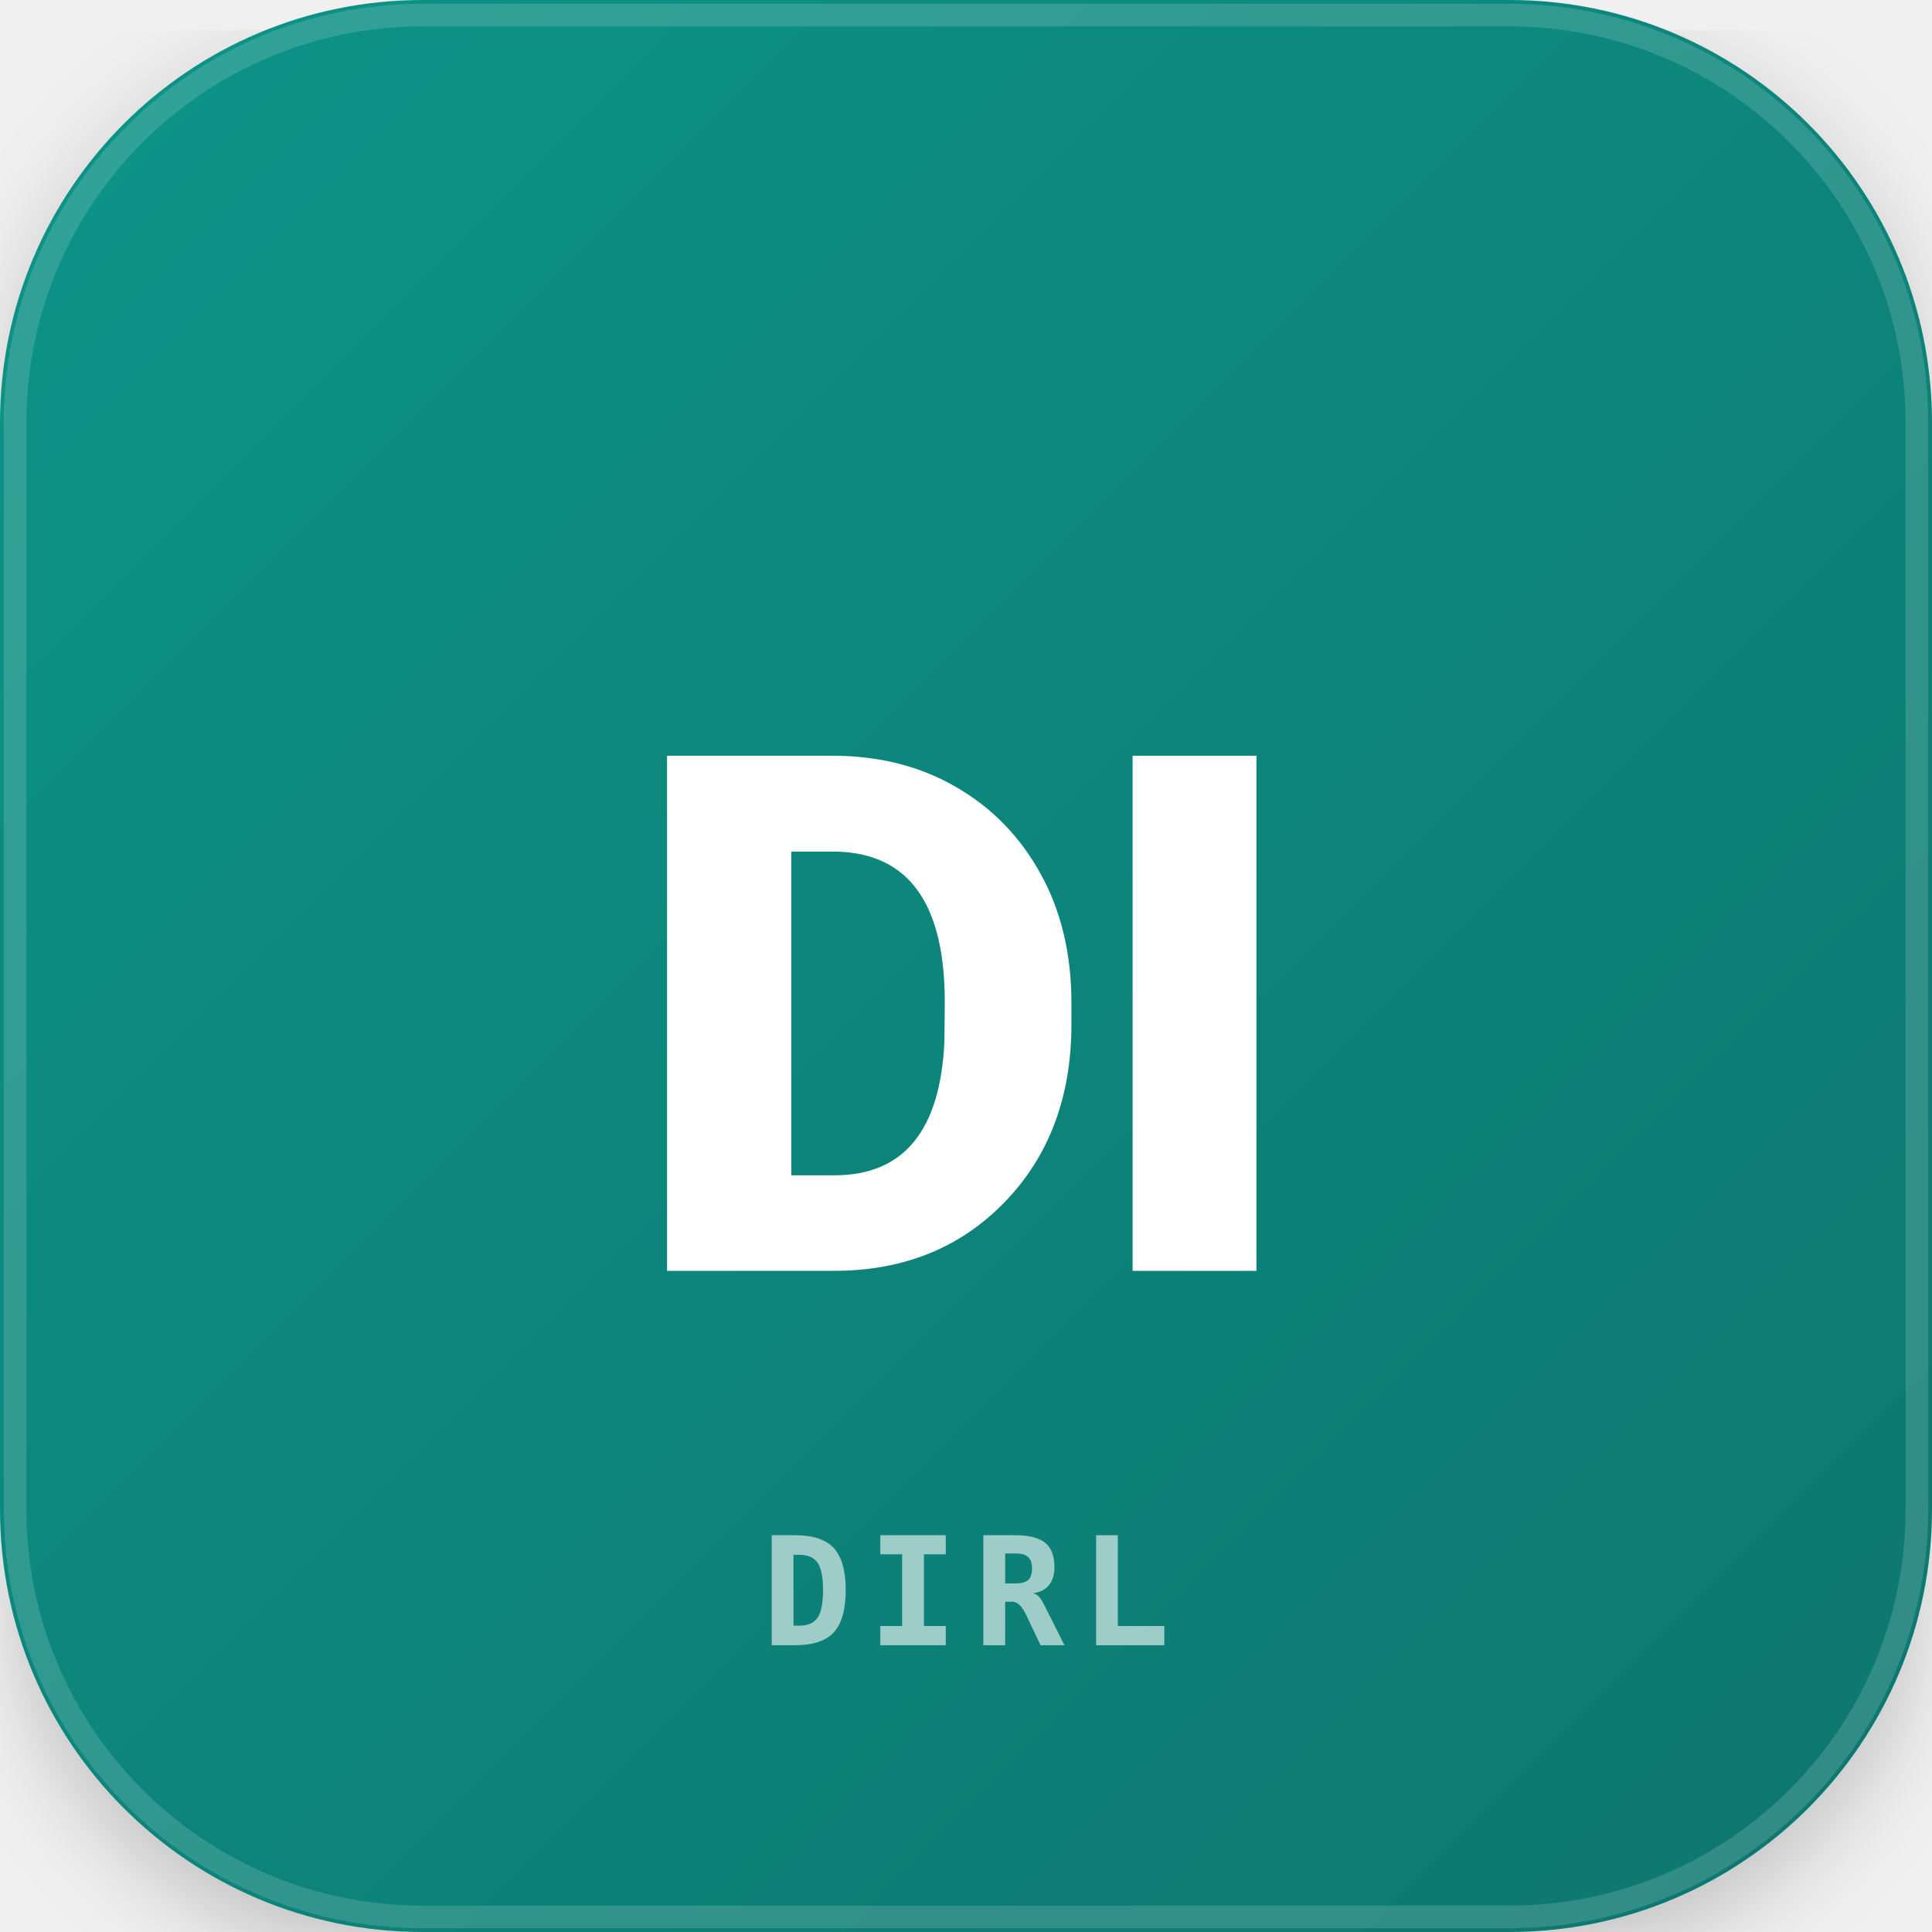
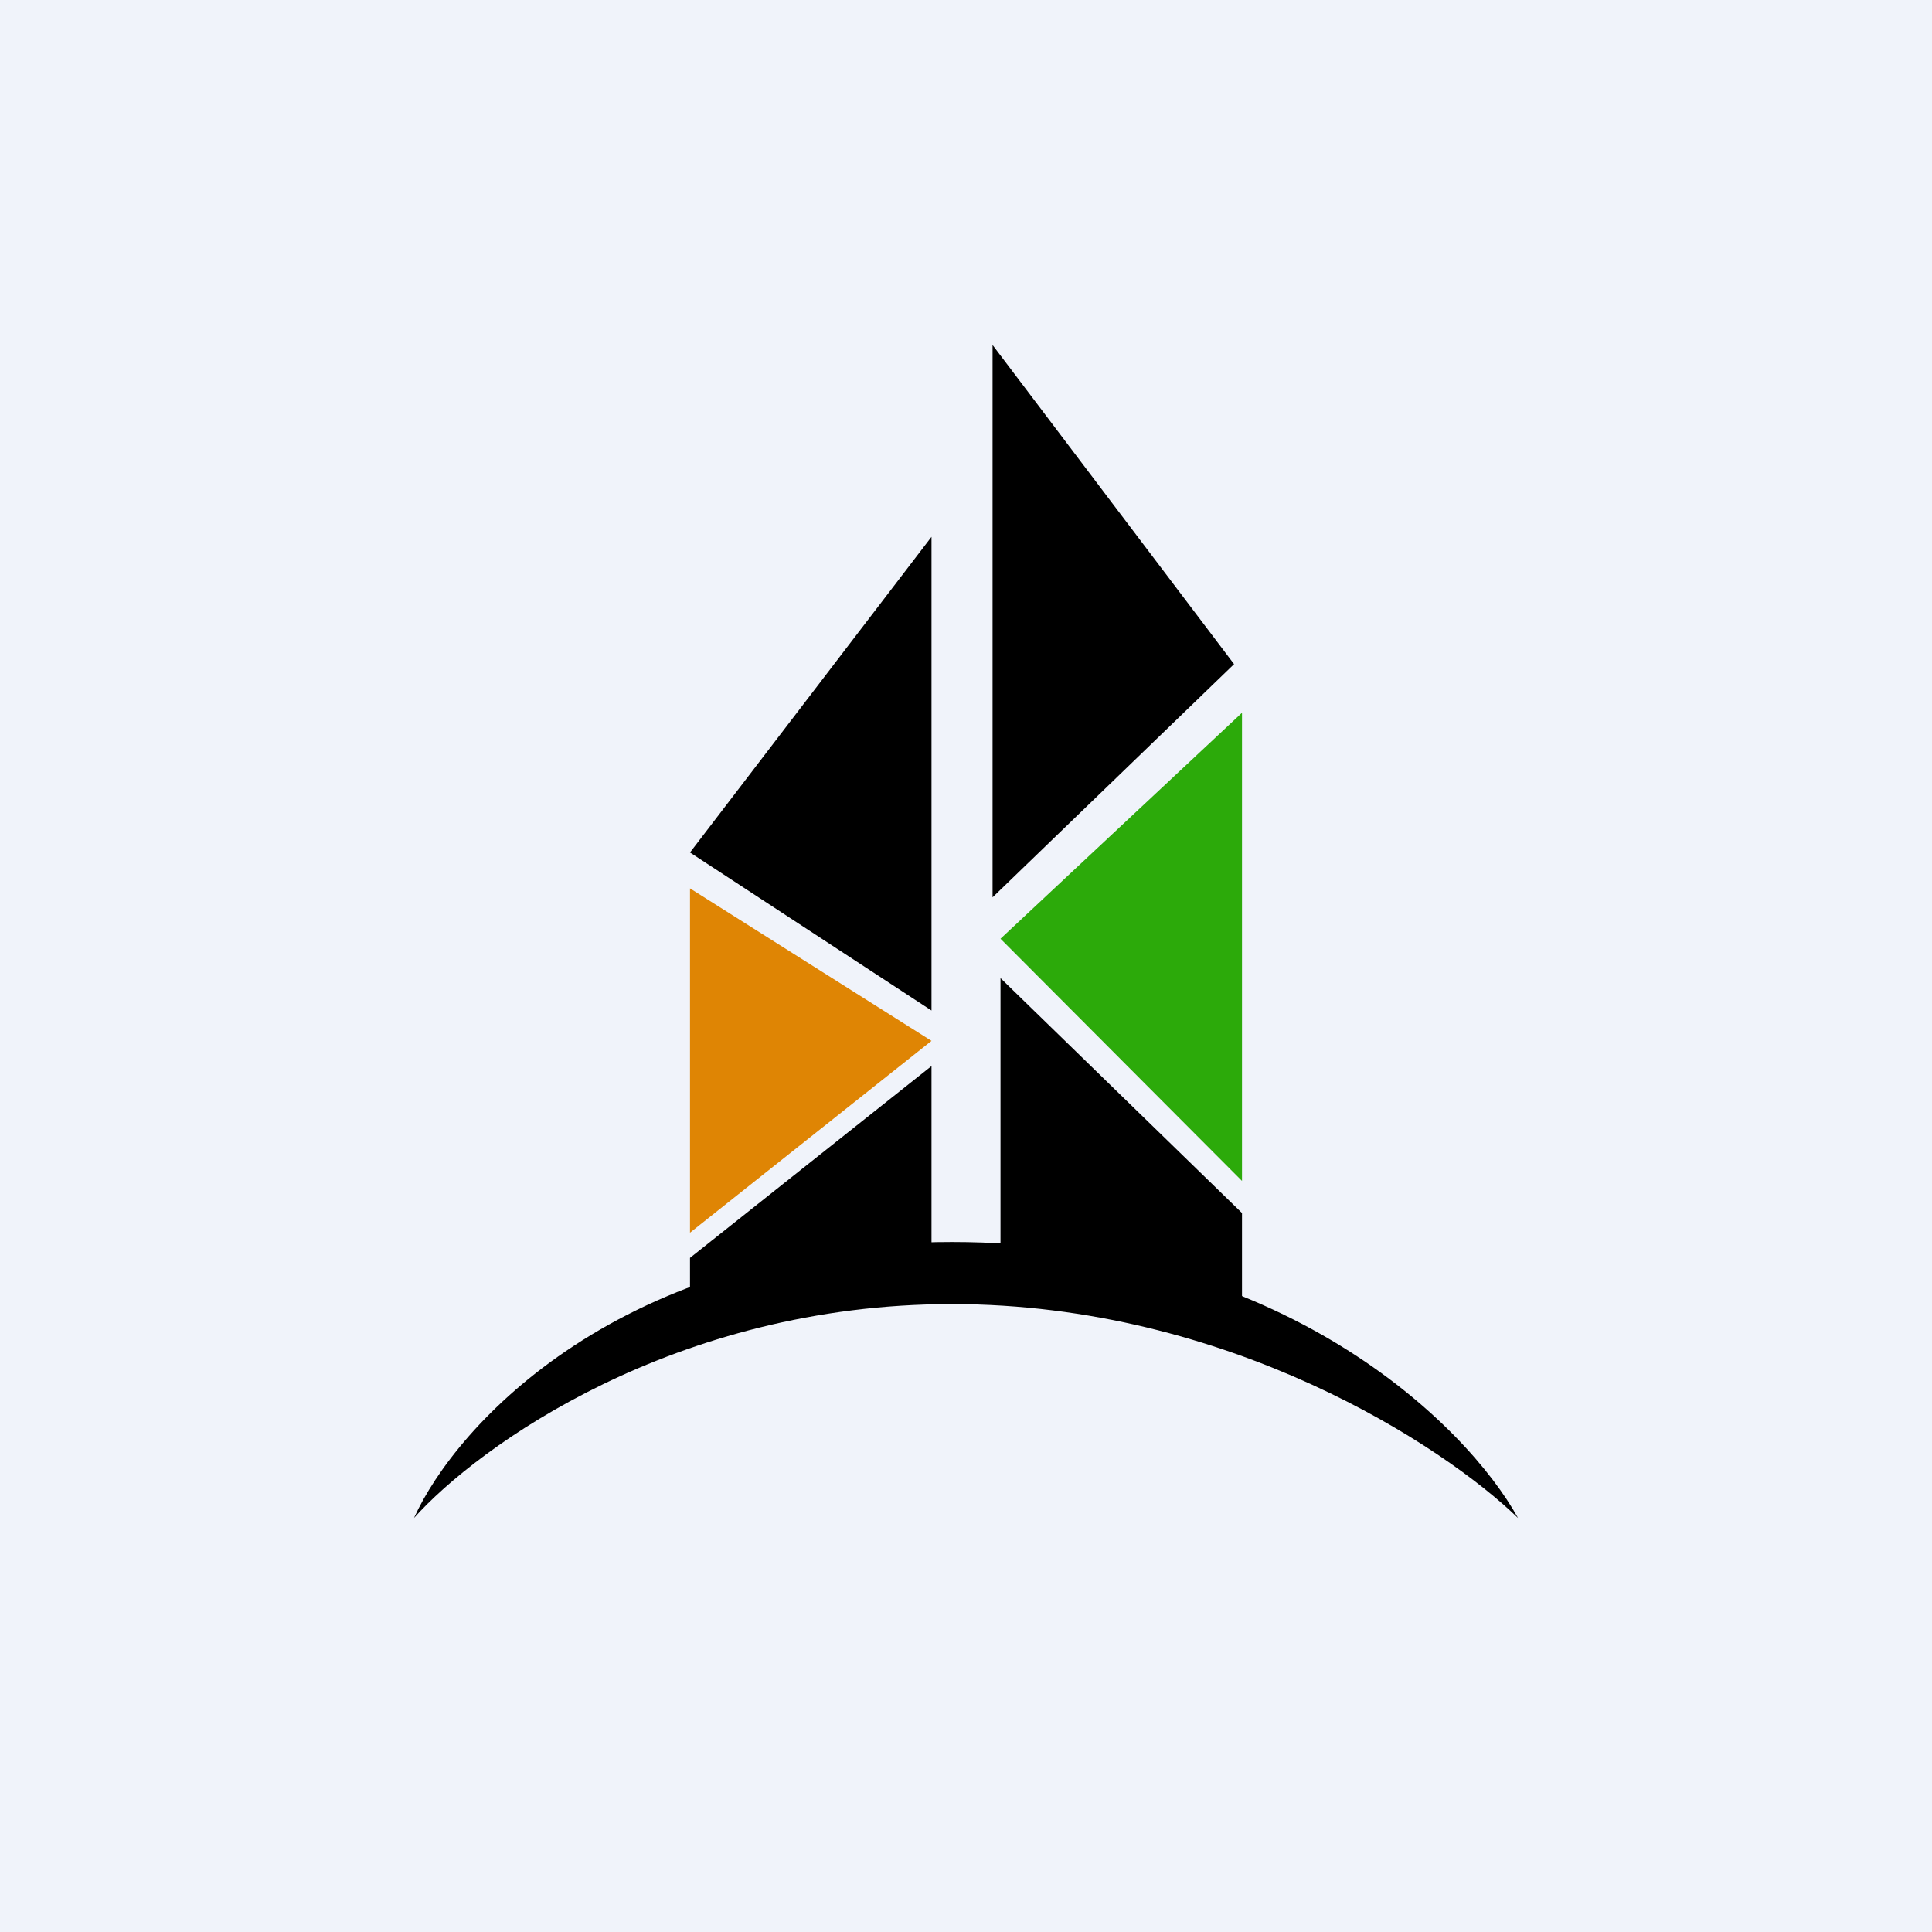
- <svg xmlns="http://www.w3.org/2000/svg" viewBox="0 0 256 256" width="256" height="256">
-   <defs>
-     <linearGradient id="grad-DIRL" x1="0%" y1="0%" x2="100%" y2="100%">
-       <stop offset="0%" stop-color="#0d9488" />
-       <stop offset="100%" stop-color="#0f766e" />
-     </linearGradient>
-     <filter id="shadow-DIRL" x="-10%" y="-10%" width="120%" height="120%">
-       <feDropShadow dx="0" dy="4" stdDeviation="6" flood-opacity="0.2" />
-     </filter>
-   </defs>
-   <rect width="256" height="256" rx="56" fill="url(#grad-DIRL)" filter="url(#shadow-DIRL)" />
-   <rect x="2" y="2" width="252" height="252" rx="54" fill="none" stroke="#ffffff" stroke-width="3" stroke-opacity="0.15" />
-   <text x="128" y="142" font-family="system-ui, -apple-system, BlinkMacSystemFont, 'Segoe UI', Roboto, sans-serif" font-size="96" font-weight="800" letter-spacing="-1.5" fill="#ffffff" text-anchor="middle" dominant-baseline="middle">
-     DI
-   </text>
-   <text x="128" y="218" font-family="ui-monospace, SFMono-Regular, Menlo, Monaco, Consolas, monospace" font-size="20" font-weight="700" letter-spacing="2" fill="#ffffff" fill-opacity="0.6" text-anchor="middle">
-     DIRL
-   </text>
+ <svg xmlns="http://www.w3.org/2000/svg" width="56" height="56" viewBox="0 0 56 56">
+   <path fill="#F0F3FA" d="M0 0h56v56H0z" />
+   <path d="M27.59 37.8c-8.03 0-13.74 4.13-15.59 6.2 1.2-2.67 6-8 15.59-8S42.53 41.33 44 44c-2.13-2.07-8.39-6.2-16.41-6.2Z" />
+   <path d="M20 36.46v2.24l7-1.4v-6.4l-7 5.56ZM29 36.67v-8.32l7 6.81v3.64l-7-2.13ZM27 29.29l-7-4.58 7-9.15V29.3ZM28.77 26.01V10l7 9.25-7 6.76Z" />
+   <path d="M20 35.73v-9.98l7 4.42-7 5.56Z" fill="#DF8504" />
+   <path d="m36 34.23-7-7.02 7-6.55v13.57Z" fill="#2CAA0A" />
</svg>
